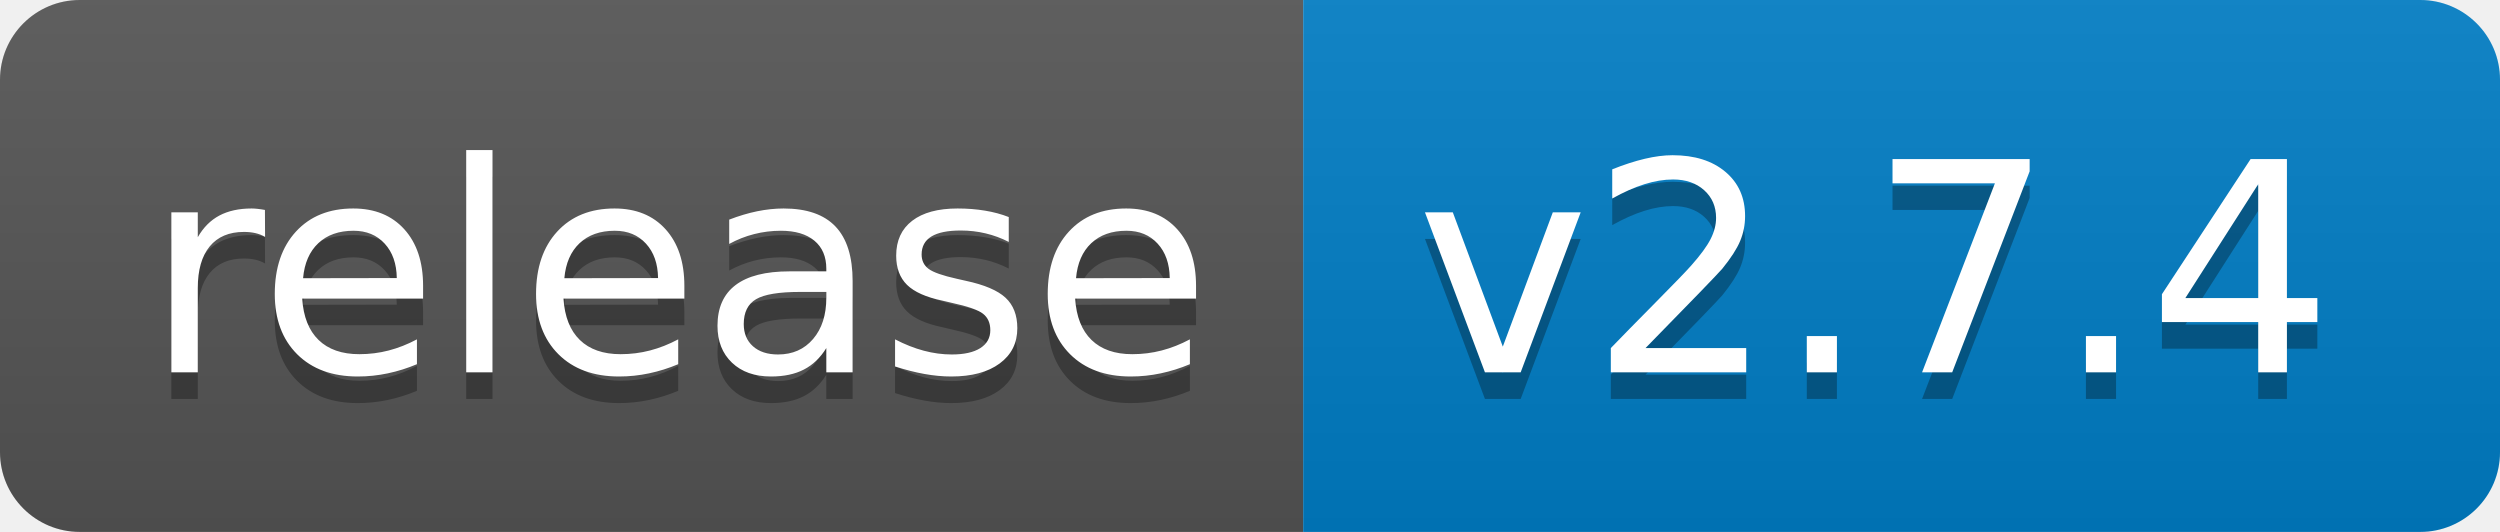
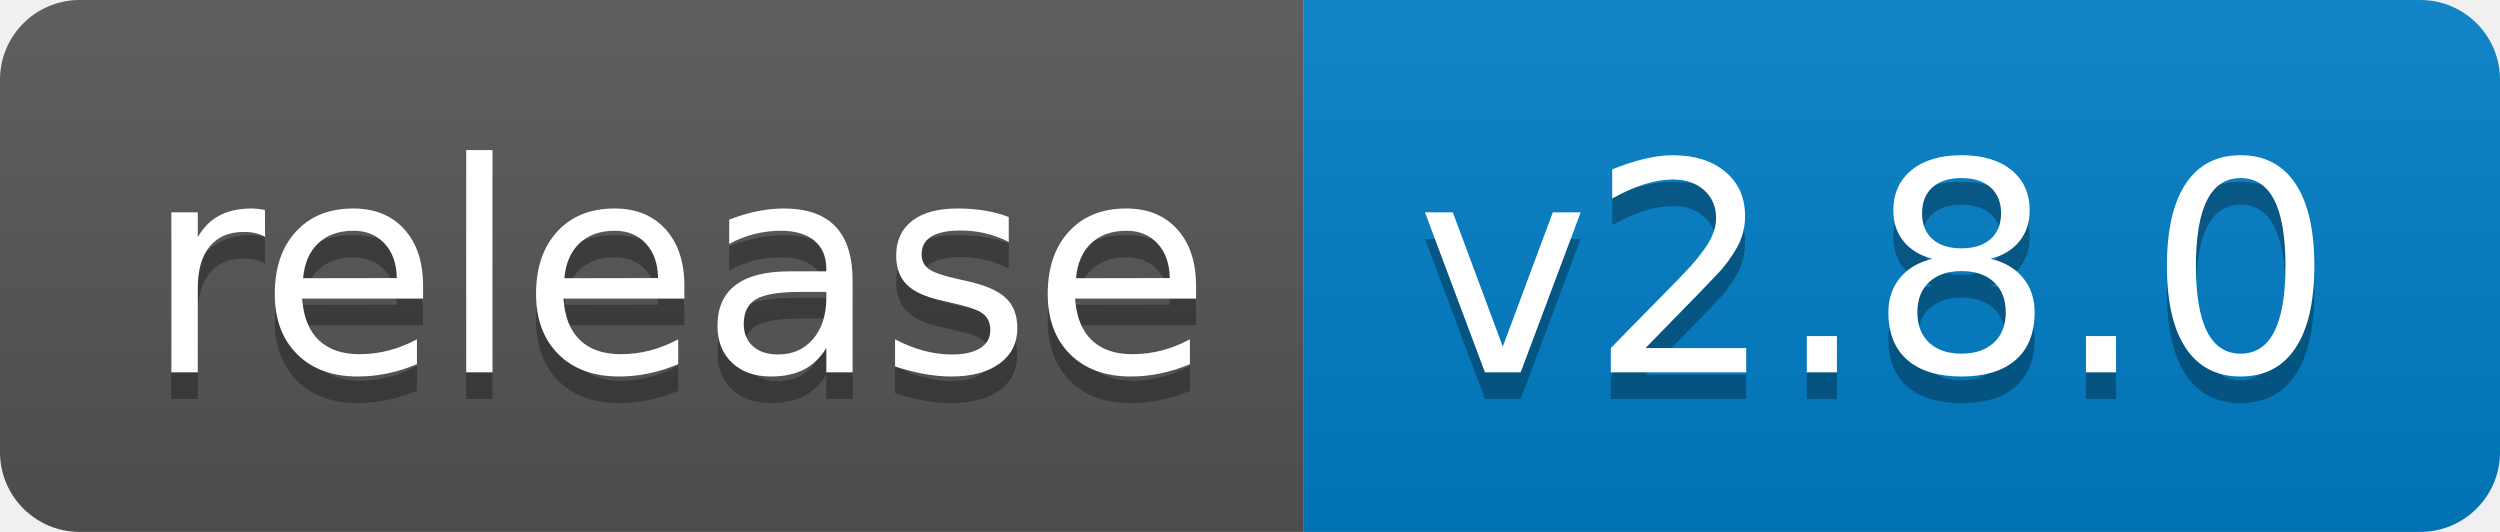
<svg xmlns="http://www.w3.org/2000/svg" width="94" height="20">
  <linearGradient id="b" x2="0" y2="100%">
    <stop offset="0" stop-color="#bbb" stop-opacity=".1" />
    <stop offset="1" stop-opacity=".1" />
  </linearGradient>
  <clipPath id="a">
    <rect width="94" height="20" rx="3" fill="#fff" />
  </clipPath>
  <g clip-path="url(#a)">
    <path fill="#555" d="M0 0h49v20H0z" />
    <path fill="#007ec6" d="M49 0h45v20H49z" />
    <path fill="url(#b)" d="M0 0h94v20H0z" />
  </g>
  <g fill="#fff" text-anchor="middle" font-family="DejaVu Sans,Verdana,Geneva,sans-serif" font-size="110">
    <text x="255" y="150" fill="#010101" fill-opacity=".3" transform="scale(.1)" textLength="390">release</text>
    <text x="255" y="140" transform="scale(.1)" textLength="390">release</text>
-     <text x="705" y="150" fill="#010101" fill-opacity=".3" transform="scale(.1)" textLength="350">v2.7.4</text>
-     <text x="705" y="140" transform="scale(.1)" textLength="350">v2.7.4</text>
+     <text x="705" y="150" fill="#010101" fill-opacity=".3" transform="scale(.1)" textLength="350">v2.8.0</text>
+     <text x="705" y="140" transform="scale(.1)" textLength="350">v2.8.0</text>
  </g>
</svg>
